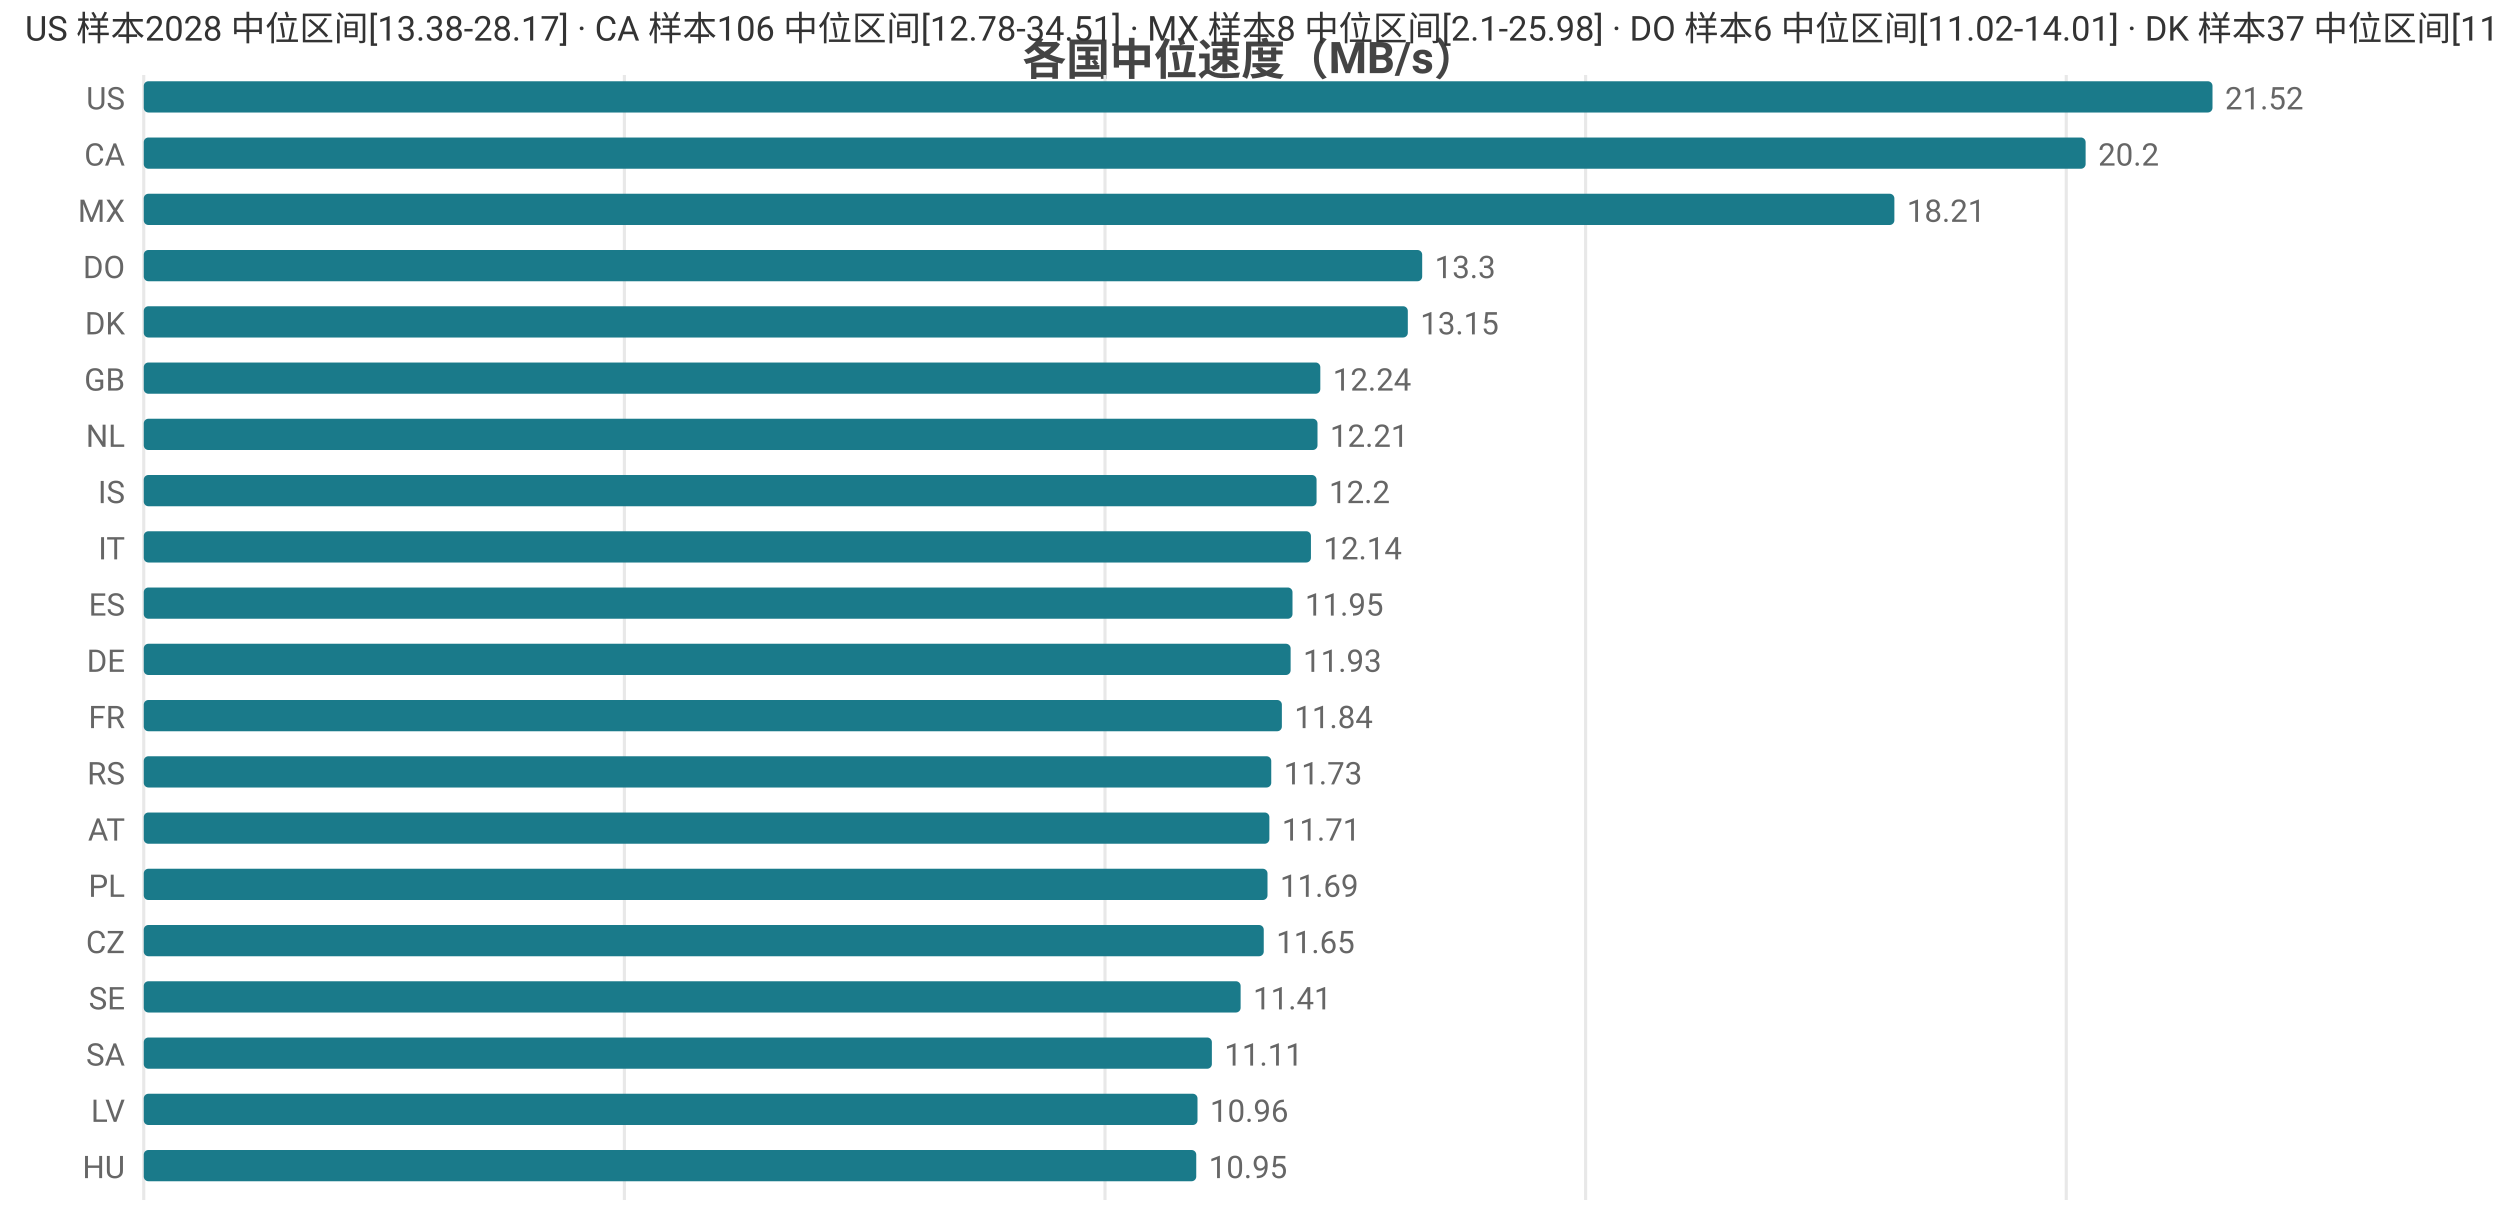
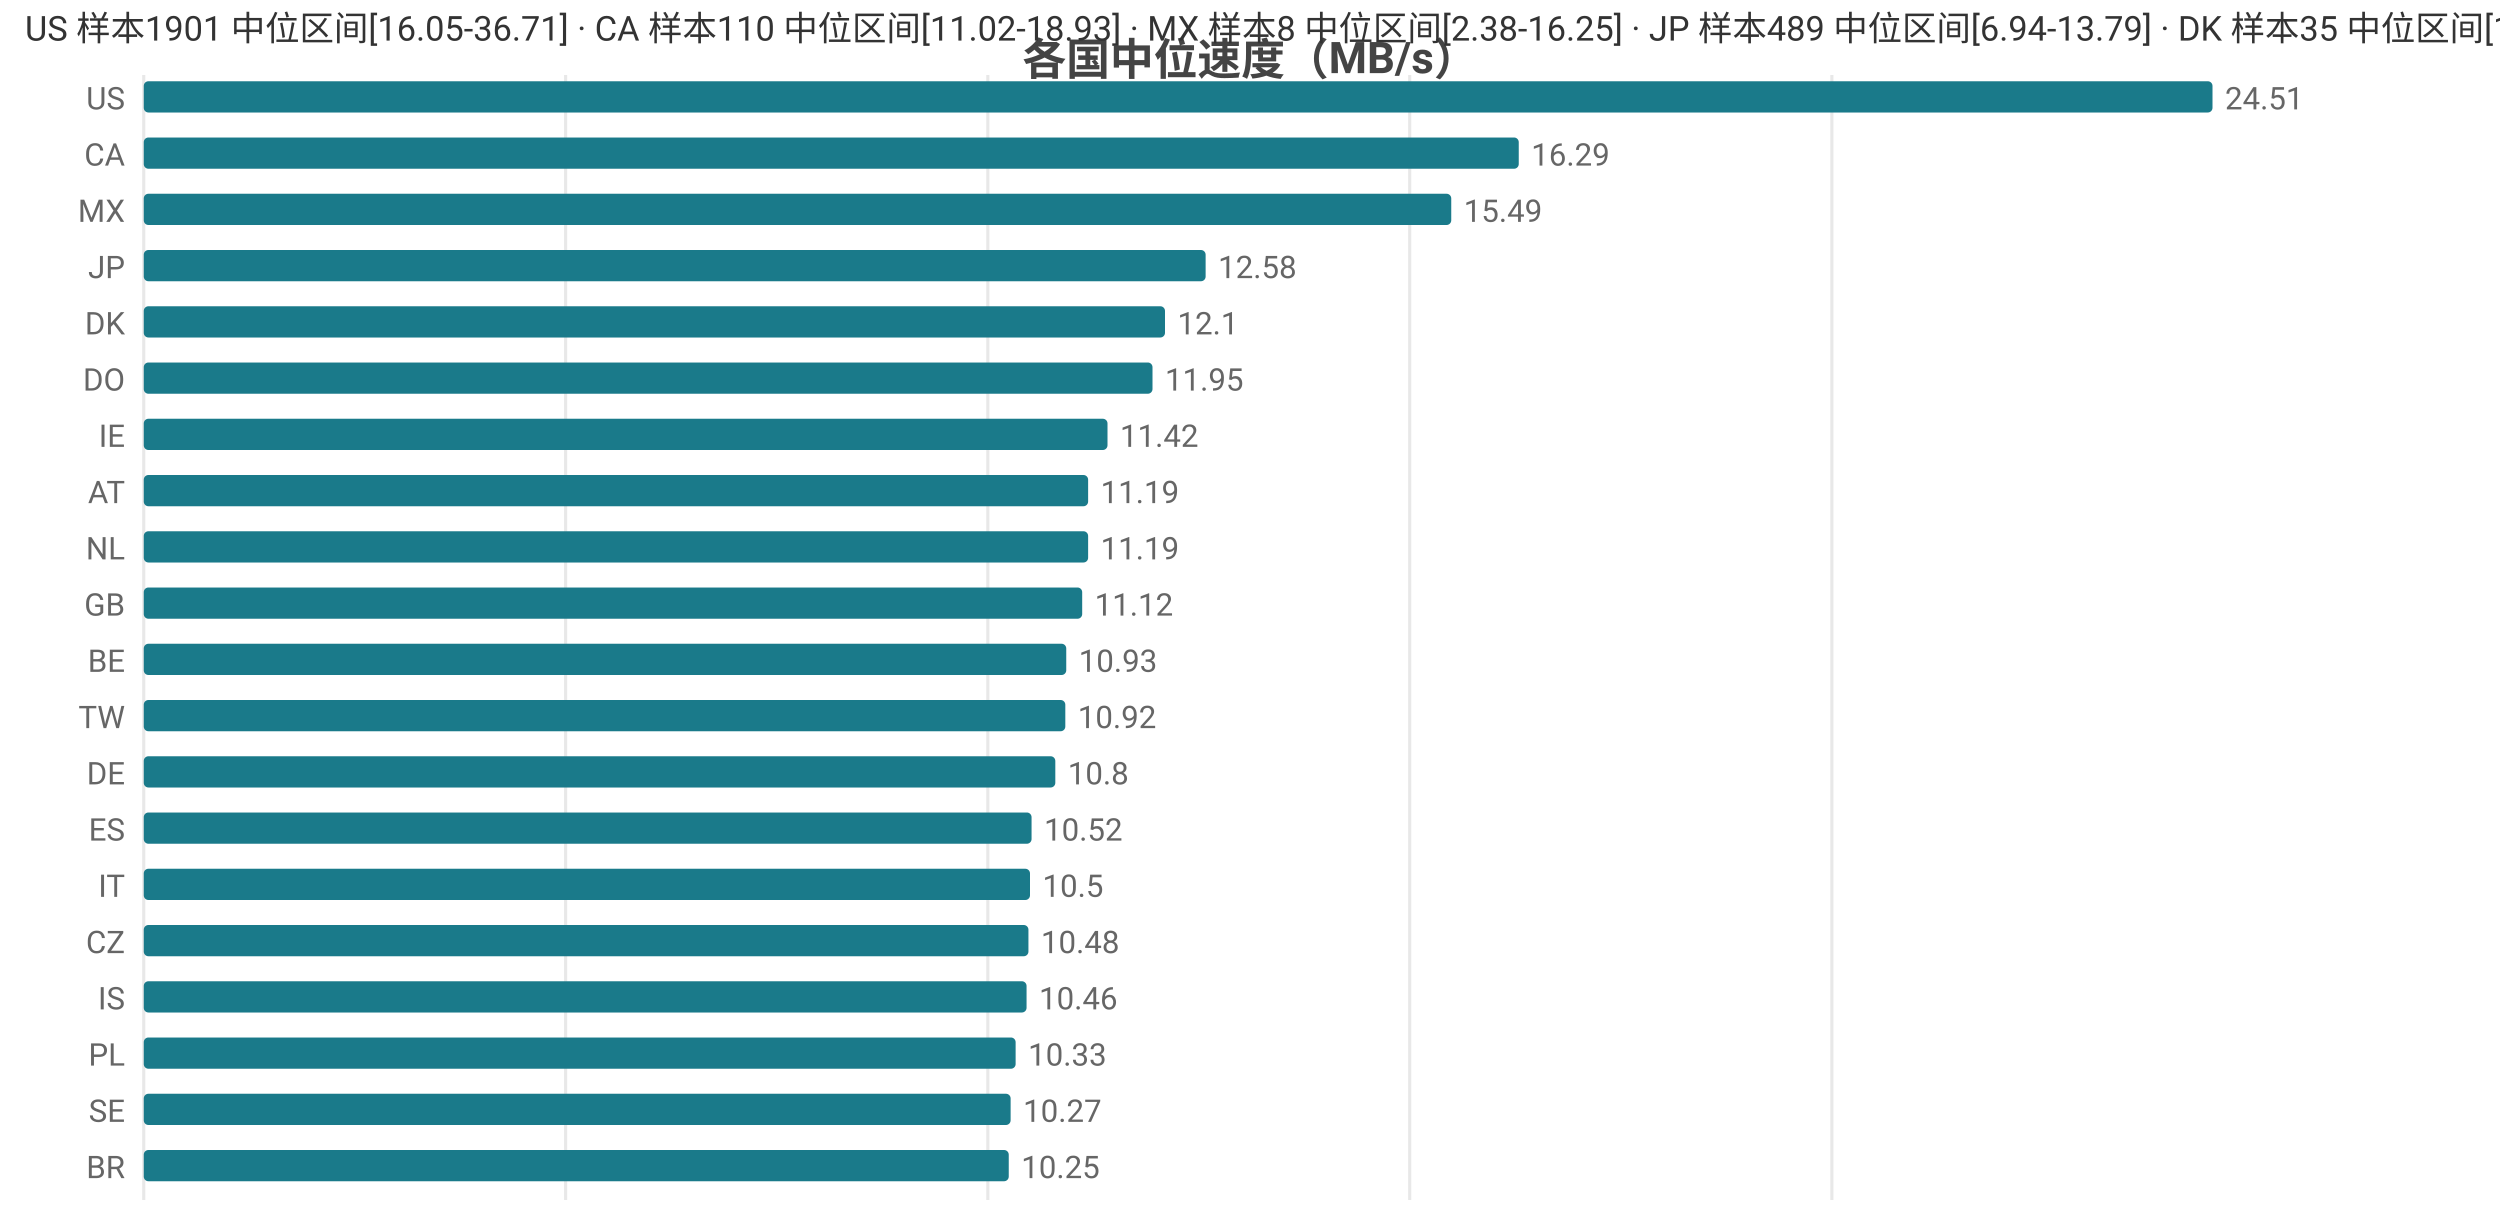
<svg xmlns="http://www.w3.org/2000/svg" width="800" height="392" viewBox="0 0 800 392">
  <rect width="800" height="392" fill="#ffffff" />
  <style>text{font-family:system-ui,-apple-system,'Segoe UI',Roboto,'PingFang SC','Microsoft YaHei','Noto Sans CJK SC',sans-serif}.g{stroke:#e8e8e8;stroke-width:1}.a{stroke:#999;stroke-width:1}.t{font-size:10px;fill:#666}.m{font-size:10px;text-anchor:middle;fill:#666}.e{font-size:10px;text-anchor:end;fill:#666}.l{font-size:11px;fill:#333}.tt{font-size:14px;font-weight:600;text-anchor:middle;fill:#444}.em{font-size:13px;text-anchor:middle;fill:#999}</style>
  <text class="tt" x="400.0" y="24">各国中位速度（MB/s）</text>
  <line class="g" x1="46" y1="24" x2="46" y2="384" />
-   <line class="g" x1="199.8" y1="24" x2="199.8" y2="384" />
-   <line class="g" x1="353.6" y1="24" x2="353.6" y2="384" />
-   <line class="g" x1="507.4" y1="24" x2="507.4" y2="384" />
-   <line class="g" x1="661.2" y1="24" x2="661.2" y2="384" />
+   <line class="g" x1="181.0" y1="24" x2="181.0" y2="384" />
+   <line class="g" x1="316.1" y1="24" x2="316.1" y2="384" />
+   <line class="g" x1="451.1" y1="24" x2="451.1" y2="384" />
+   <line class="g" x1="586.2" y1="24" x2="586.2" y2="384" />
  <text class="e" x="40" y="35">US</text>
  <rect x="46" y="26" width="662" height="10" fill="#1a7a8a" rx="1.5" />
-   <text class="t" x="712" y="35">21.52</text>
+   <text class="t" x="712" y="35">24.51</text>
  <text class="e" x="40" y="53">CA</text>
-   <rect x="46" y="44" width="621.4" height="10" fill="#1a7a8a" rx="1.5" />
-   <text class="t" x="671.4" y="53">20.2</text>
+   <rect x="46" y="44" width="440.0" height="10" fill="#1a7a8a" rx="1.5" />
+   <text class="t" x="490.0" y="53">16.29</text>
  <text class="e" x="40" y="71">MX</text>
-   <rect x="46" y="62" width="560.2" height="10" fill="#1a7a8a" rx="1.5" />
-   <text class="t" x="610.2" y="71">18.21</text>
-   <text class="e" x="40" y="89">DO</text>
-   <rect x="46" y="80" width="409.1" height="10" fill="#1a7a8a" rx="1.5" />
-   <text class="t" x="459.1" y="89">13.3</text>
+   <rect x="46" y="62" width="418.4" height="10" fill="#1a7a8a" rx="1.5" />
+   <text class="t" x="468.4" y="71">15.49</text>
+   <text class="e" x="40" y="89">JP</text>
+   <rect x="46" y="80" width="339.8" height="10" fill="#1a7a8a" rx="1.5" />
+   <text class="t" x="389.8" y="89">12.58</text>
  <text class="e" x="40" y="107">DK</text>
-   <rect x="46" y="98" width="404.5" height="10" fill="#1a7a8a" rx="1.5" />
-   <text class="t" x="454.5" y="107">13.15</text>
-   <text class="e" x="40" y="125">GB</text>
-   <rect x="46" y="116" width="376.5" height="10" fill="#1a7a8a" rx="1.5" />
-   <text class="t" x="426.5" y="125">12.24</text>
-   <text class="e" x="40" y="143">NL</text>
-   <rect x="46" y="134" width="375.6" height="10" fill="#1a7a8a" rx="1.5" />
-   <text class="t" x="425.6" y="143">12.21</text>
-   <text class="e" x="40" y="161">IS</text>
-   <rect x="46" y="152" width="375.3" height="10" fill="#1a7a8a" rx="1.5" />
-   <text class="t" x="425.3" y="161">12.2</text>
-   <text class="e" x="40" y="179">IT</text>
-   <rect x="46" y="170" width="373.5" height="10" fill="#1a7a8a" rx="1.5" />
-   <text class="t" x="423.5" y="179">12.14</text>
-   <text class="e" x="40" y="197">ES</text>
-   <rect x="46" y="188" width="367.6" height="10" fill="#1a7a8a" rx="1.5" />
-   <text class="t" x="417.6" y="197">11.95</text>
-   <text class="e" x="40" y="215">DE</text>
-   <rect x="46" y="206" width="367.0" height="10" fill="#1a7a8a" rx="1.5" />
-   <text class="t" x="417.0" y="215">11.93</text>
-   <text class="e" x="40" y="233">FR</text>
-   <rect x="46" y="224" width="364.2" height="10" fill="#1a7a8a" rx="1.5" />
-   <text class="t" x="414.2" y="233">11.84</text>
-   <text class="e" x="40" y="251">RS</text>
-   <rect x="46" y="242" width="360.8" height="10" fill="#1a7a8a" rx="1.5" />
-   <text class="t" x="410.8" y="251">11.73</text>
-   <text class="e" x="40" y="269">AT</text>
-   <rect x="46" y="260" width="360.2" height="10" fill="#1a7a8a" rx="1.5" />
-   <text class="t" x="410.2" y="269">11.71</text>
-   <text class="e" x="40" y="287">PL</text>
-   <rect x="46" y="278" width="359.6" height="10" fill="#1a7a8a" rx="1.5" />
-   <text class="t" x="409.6" y="287">11.69</text>
+   <rect x="46" y="98" width="326.8" height="10" fill="#1a7a8a" rx="1.5" />
+   <text class="t" x="376.8" y="107">12.1</text>
+   <text class="e" x="40" y="125">DO</text>
+   <rect x="46" y="116" width="322.8" height="10" fill="#1a7a8a" rx="1.5" />
+   <text class="t" x="372.8" y="125">11.95</text>
+   <text class="e" x="40" y="143">IE</text>
+   <rect x="46" y="134" width="308.4" height="10" fill="#1a7a8a" rx="1.5" />
+   <text class="t" x="358.4" y="143">11.42</text>
+   <text class="e" x="40" y="161">AT</text>
+   <rect x="46" y="152" width="302.2" height="10" fill="#1a7a8a" rx="1.5" />
+   <text class="t" x="352.2" y="161">11.19</text>
+   <text class="e" x="40" y="179">NL</text>
+   <rect x="46" y="170" width="302.2" height="10" fill="#1a7a8a" rx="1.5" />
+   <text class="t" x="352.2" y="179">11.19</text>
+   <text class="e" x="40" y="197">GB</text>
+   <rect x="46" y="188" width="300.3" height="10" fill="#1a7a8a" rx="1.5" />
+   <text class="t" x="350.3" y="197">11.12</text>
+   <text class="e" x="40" y="215">BE</text>
+   <rect x="46" y="206" width="295.2" height="10" fill="#1a7a8a" rx="1.5" />
+   <text class="t" x="345.2" y="215">10.93</text>
+   <text class="e" x="40" y="233">TW</text>
+   <rect x="46" y="224" width="294.9" height="10" fill="#1a7a8a" rx="1.5" />
+   <text class="t" x="344.9" y="233">10.92</text>
+   <text class="e" x="40" y="251">DE</text>
+   <rect x="46" y="242" width="291.7" height="10" fill="#1a7a8a" rx="1.5" />
+   <text class="t" x="341.7" y="251">10.8</text>
+   <text class="e" x="40" y="269">ES</text>
+   <rect x="46" y="260" width="284.1" height="10" fill="#1a7a8a" rx="1.5" />
+   <text class="t" x="334.1" y="269">10.52</text>
+   <text class="e" x="40" y="287">IT</text>
+   <rect x="46" y="278" width="283.6" height="10" fill="#1a7a8a" rx="1.5" />
+   <text class="t" x="333.6" y="287">10.5</text>
  <text class="e" x="40" y="305">CZ</text>
-   <rect x="46" y="296" width="358.4" height="10" fill="#1a7a8a" rx="1.5" />
-   <text class="t" x="408.4" y="305">11.65</text>
-   <text class="e" x="40" y="323">SE</text>
-   <rect x="46" y="314" width="351.0" height="10" fill="#1a7a8a" rx="1.5" />
-   <text class="t" x="401.0" y="323">11.41</text>
-   <text class="e" x="40" y="341">SA</text>
-   <rect x="46" y="332" width="341.8" height="10" fill="#1a7a8a" rx="1.5" />
-   <text class="t" x="391.8" y="341">11.11</text>
-   <text class="e" x="40" y="359">LV</text>
-   <rect x="46" y="350" width="337.2" height="10" fill="#1a7a8a" rx="1.5" />
-   <text class="t" x="387.2" y="359">10.96</text>
-   <text class="e" x="40" y="377">HU</text>
-   <rect x="46" y="368" width="336.8" height="10" fill="#1a7a8a" rx="1.5" />
-   <text class="t" x="386.8" y="377">10.95</text>
-   <text class="l" x="8" y="13">US 样本2028 中位区间[13.38-28.17] · CA 样本106 中位区间[12.78-34.51] · MX 样本8 中位区间[2.1-25.98] · DO 样本6 中位区间[11.02-14.01] · DK 样本37 中位区间[11.67-14.09]</text>
+   <rect x="46" y="296" width="283.1" height="10" fill="#1a7a8a" rx="1.5" />
+   <text class="t" x="333.1" y="305">10.48</text>
+   <text class="e" x="40" y="323">IS</text>
+   <rect x="46" y="314" width="282.5" height="10" fill="#1a7a8a" rx="1.5" />
+   <text class="t" x="332.5" y="323">10.46</text>
+   <text class="e" x="40" y="341">PL</text>
+   <rect x="46" y="332" width="279.0" height="10" fill="#1a7a8a" rx="1.5" />
+   <text class="t" x="329.0" y="341">10.33</text>
+   <text class="e" x="40" y="359">SE</text>
+   <rect x="46" y="350" width="277.4" height="10" fill="#1a7a8a" rx="1.5" />
+   <text class="t" x="327.4" y="359">10.27</text>
+   <text class="e" x="40" y="377">BR</text>
+   <rect x="46" y="368" width="276.8" height="10" fill="#1a7a8a" rx="1.5" />
+   <text class="t" x="326.8" y="377">10.25</text>
+   <text class="l" x="8" y="13">US 样本1901 中位区间[16.05-36.71] · CA 样本110 中位区间[11.02-18.93] · MX 样本8 中位区间[2.38-16.25] · JP 样本489 中位区间[6.94-13.79] · DK 样本35 中位区间[11.14-12.42]</text>
</svg>
